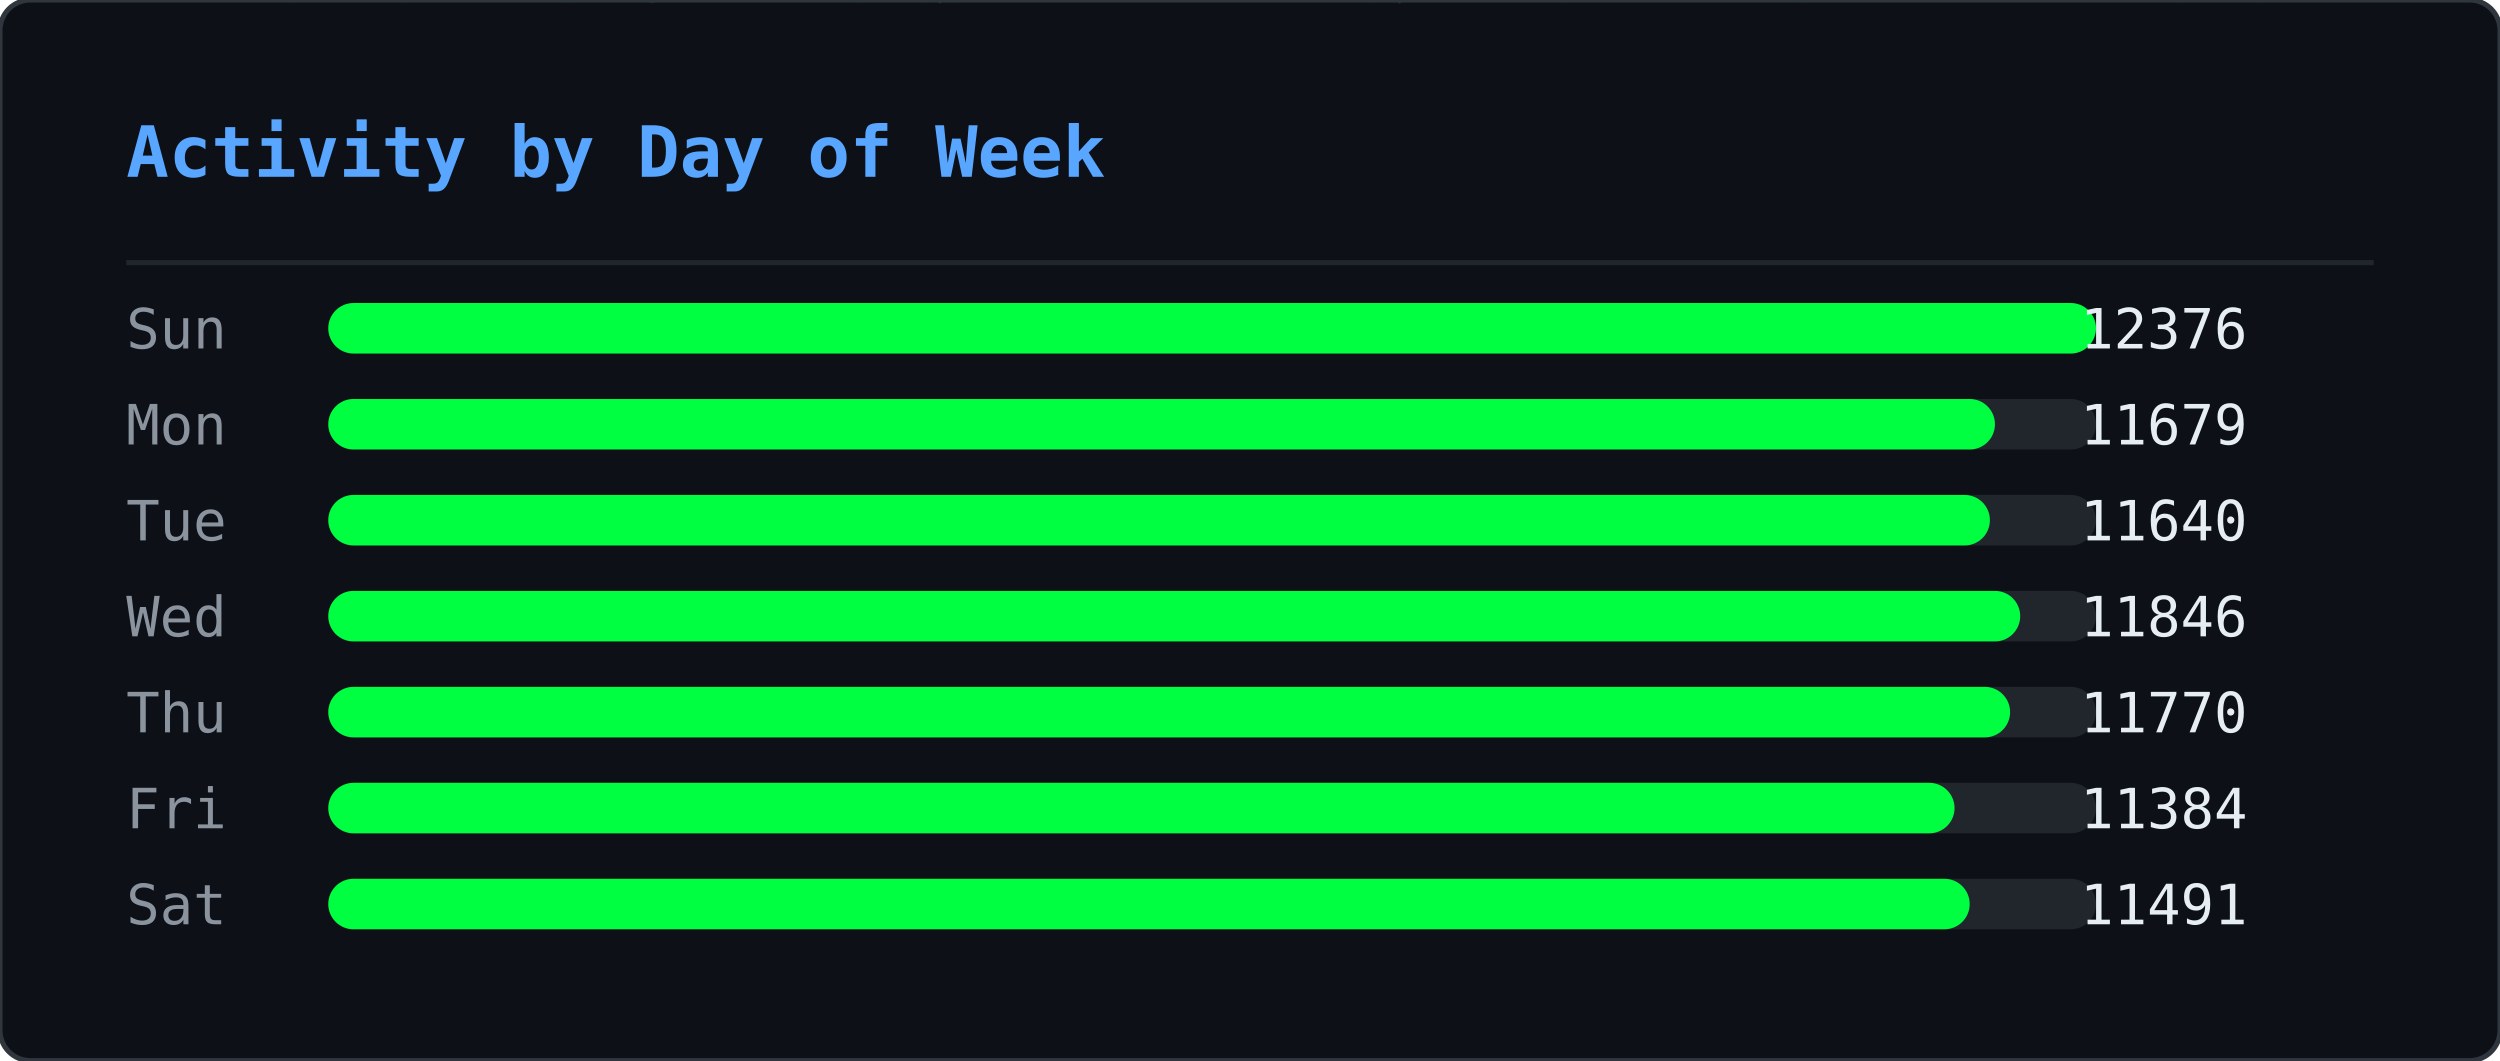
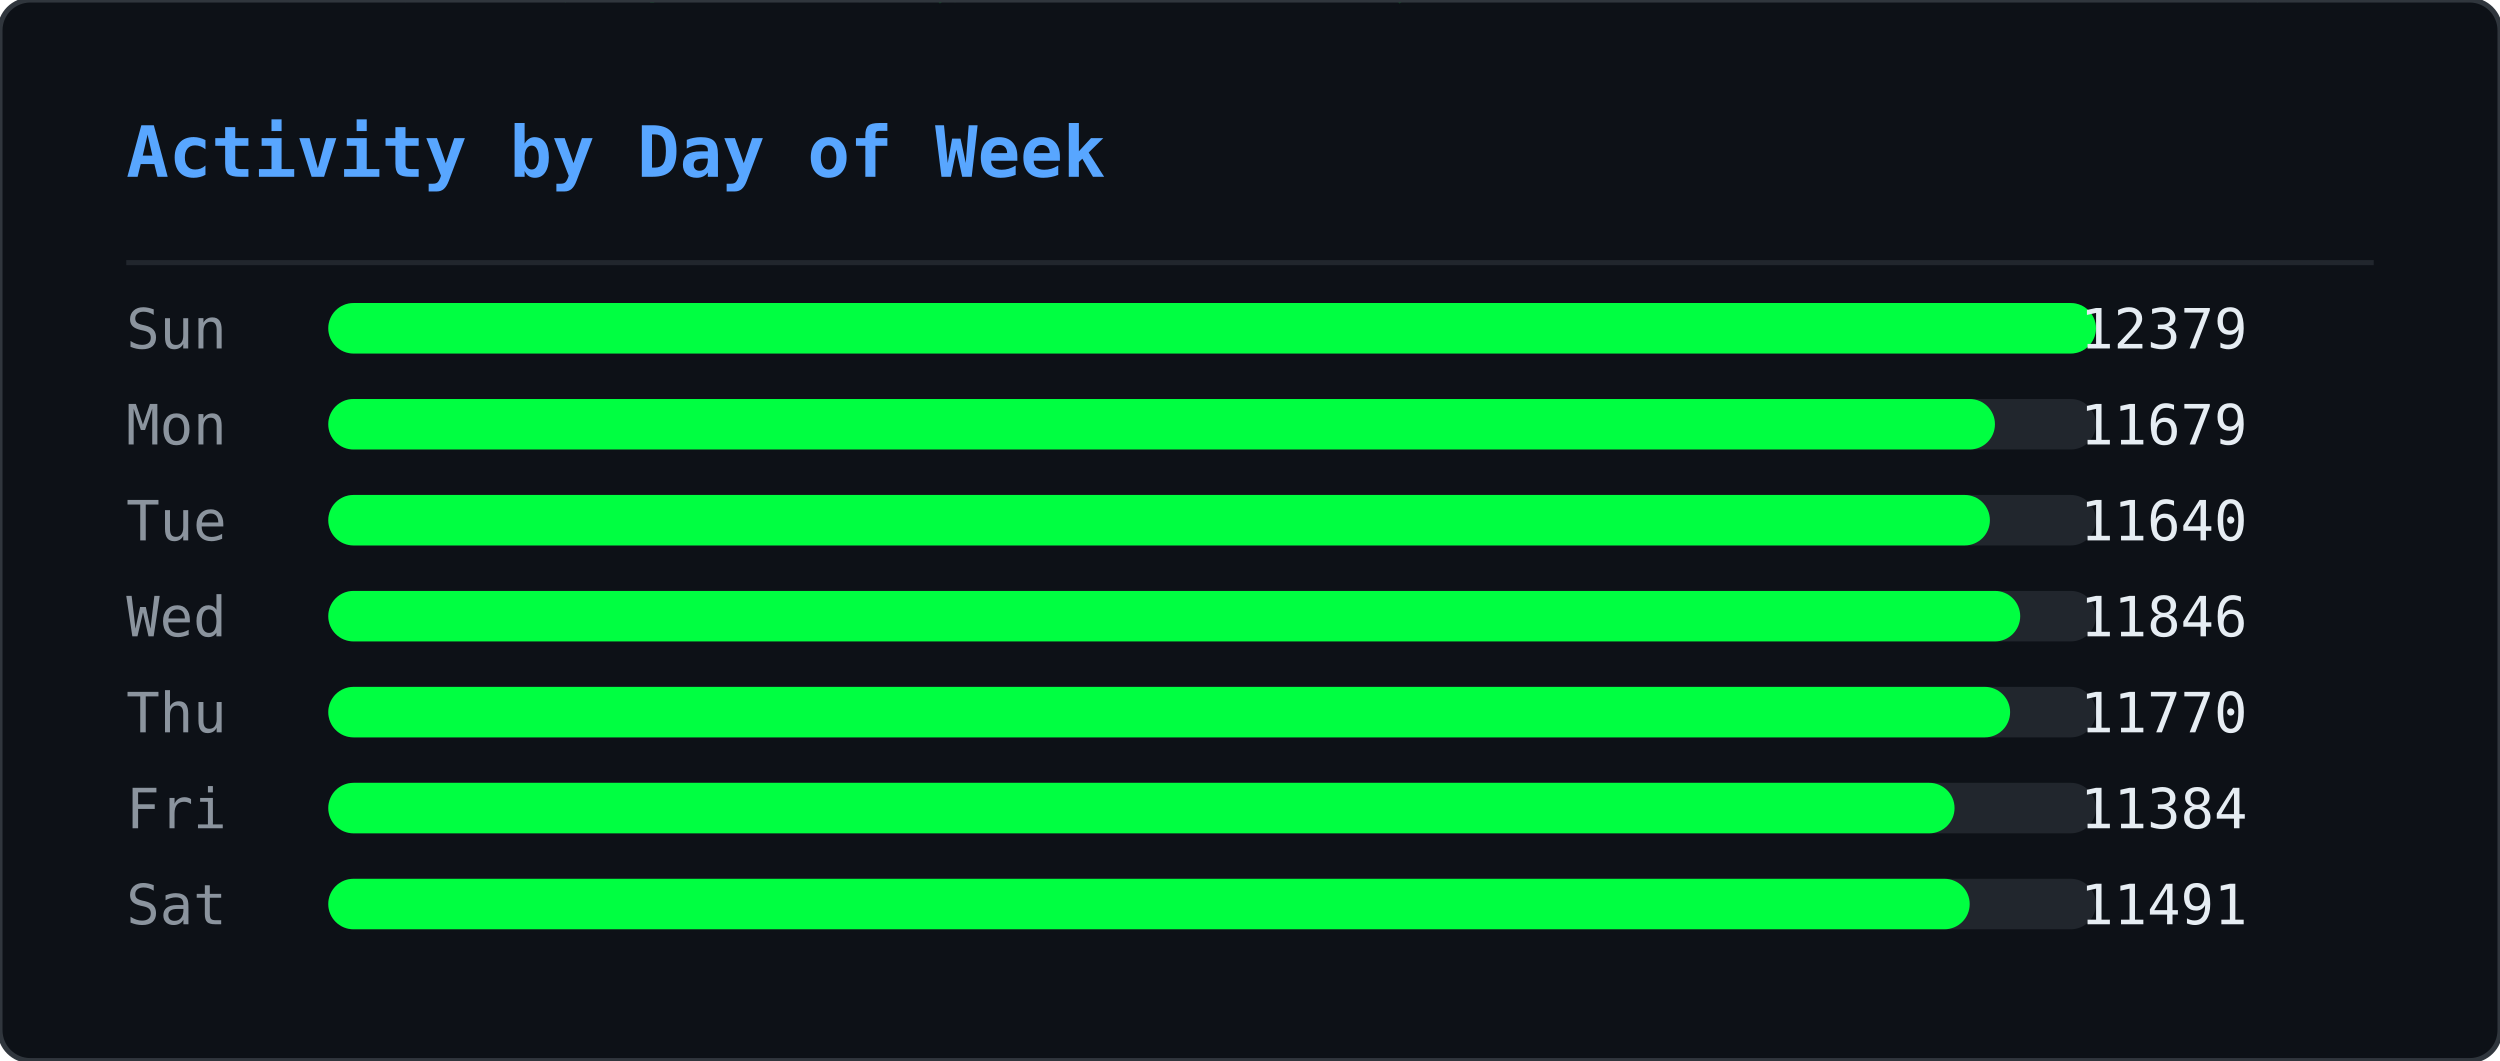
<svg xmlns="http://www.w3.org/2000/svg" width="495" height="210" viewBox="0 0 495 210">
  <defs>
    <clipPath id="ghm-clip">
      <rect width="495" height="210" rx="6" />
    </clipPath>
  </defs>
  <rect width="495" height="210" rx="6" fill="#0d1117" />
  <g clip-path="url(#ghm-clip)">
    <g opacity="0.22">
      <style>@keyframes ghm0{from{transform:translateY(-74px)}to{transform:translateY(224px)}}@keyframes ghm1{from{transform:translateY(-74px)}to{transform:translateY(224px)}}@keyframes ghm2{from{transform:translateY(-74px)}to{transform:translateY(224px)}}@keyframes ghm3{from{transform:translateY(-60px)}to{transform:translateY(224px)}}@keyframes ghm4{from{transform:translateY(-60px)}to{transform:translateY(224px)}}@keyframes ghm5{from{transform:translateY(-60px)}to{transform:translateY(224px)}}@keyframes ghm6{from{transform:translateY(-88px)}to{transform:translateY(224px)}}@keyframes ghm7{from{transform:translateY(-74px)}to{transform:translateY(224px)}}@keyframes ghm8{from{transform:translateY(-60px)}to{transform:translateY(224px)}}@keyframes ghm9{from{transform:translateY(-60px)}to{transform:translateY(224px)}}@keyframes ghm10{from{transform:translateY(-46px)}to{transform:translateY(224px)}}@keyframes ghm11{from{transform:translateY(-60px)}to{transform:translateY(224px)}}@keyframes ghm12{from{transform:translateY(-74px)}to{transform:translateY(224px)}}@keyframes ghm13{from{transform:translateY(-74px)}to{transform:translateY(224px)}}@keyframes ghm14{from{transform:translateY(-46px)}to{transform:translateY(224px)}}@keyframes ghm15{from{transform:translateY(-60px)}to{transform:translateY(224px)}}@keyframes ghm16{from{transform:translateY(-88px)}to{transform:translateY(224px)}}@keyframes ghm17{from{transform:translateY(-88px)}to{transform:translateY(224px)}}@keyframes ghm18{from{transform:translateY(-46px)}to{transform:translateY(224px)}}@keyframes ghm19{from{transform:translateY(-74px)}to{transform:translateY(224px)}}@keyframes ghm20{from{transform:translateY(-88px)}to{transform:translateY(224px)}}@keyframes ghm21{from{transform:translateY(-74px)}to{transform:translateY(224px)}}@keyframes ghm22{from{transform:translateY(-46px)}to{transform:translateY(224px)}}@keyframes ghm23{from{transform:translateY(-60px)}to{transform:translateY(224px)}}@keyframes ghm24{from{transform:translateY(-46px)}to{transform:translateY(224px)}}@keyframes ghm25{from{transform:translateY(-60px)}to{transform:translateY(224px)}}@keyframes ghm26{from{transform:translateY(-88px)}to{transform:translateY(224px)}}@keyframes ghm27{from{transform:translateY(-74px)}to{transform:translateY(224px)}}@keyframes ghm28{from{transform:translateY(-46px)}to{transform:translateY(224px)}}@keyframes ghm29{from{transform:translateY(-88px)}to{transform:translateY(224px)}}@keyframes ghm30{from{transform:translateY(-74px)}to{transform:translateY(224px)}}@keyframes ghm31{from{transform:translateY(-88px)}to{transform:translateY(224px)}}@keyframes ghm32{from{transform:translateY(-88px)}to{transform:translateY(224px)}}@keyframes ghm33{from{transform:translateY(-60px)}to{transform:translateY(224px)}}@keyframes ghm34{from{transform:translateY(-74px)}to{transform:translateY(224px)}}@keyframes ghm35{from{transform:translateY(-88px)}to{transform:translateY(224px)}}@keyframes ghm36{from{transform:translateY(-74px)}to{transform:translateY(224px)}}@keyframes ghm37{from{transform:translateY(-74px)}to{transform:translateY(224px)}}</style>
      <g style="animation:ghm0 1.57s linear infinite;animation-delay:-0.90s">
        <text x="476" y="0" font-family="monospace" font-size="12" fill="#00ff41">ﾇ</text>
        <text x="476" y="-14" font-family="monospace" font-size="12" fill="#00ff41" opacity="0.83">ｽ</text>
        <text x="476" y="-28" font-family="monospace" font-size="12" fill="#00ff41" opacity="0.67">ｩ</text>
        <text x="476" y="-42" font-family="monospace" font-size="12" fill="#00ff41" opacity="0.50">ﾍ</text>
        <text x="476" y="-56" font-family="monospace" font-size="12" fill="#00ff41" opacity="0.33">ﾕ</text>
        <text x="476" y="-70" font-family="monospace" font-size="12" fill="#00ff41" opacity="0.17">0</text>
      </g>
      <g style="animation:ghm1 2.57s linear infinite;animation-delay:-0.67s">
        <text x="444" y="0" font-family="monospace" font-size="12" fill="#00ff41">ﾓ</text>
        <text x="444" y="-14" font-family="monospace" font-size="12" fill="#00ff41" opacity="0.83">ｱ</text>
        <text x="444" y="-28" font-family="monospace" font-size="12" fill="#00ff41" opacity="0.67">ｿ</text>
        <text x="444" y="-42" font-family="monospace" font-size="12" fill="#00ff41" opacity="0.50">ｭ</text>
        <text x="444" y="-56" font-family="monospace" font-size="12" fill="#00ff41" opacity="0.33">ﾅ</text>
        <text x="444" y="-70" font-family="monospace" font-size="12" fill="#00ff41" opacity="0.17">ﾑ</text>
      </g>
      <g style="animation:ghm2 2.51s linear infinite;animation-delay:-1.71s">
        <text x="440" y="0" font-family="monospace" font-size="12" fill="#00ff41">ﾋ</text>
        <text x="440" y="-14" font-family="monospace" font-size="12" fill="#00ff41" opacity="0.83">9</text>
        <text x="440" y="-28" font-family="monospace" font-size="12" fill="#00ff41" opacity="0.67">ﾁ</text>
        <text x="440" y="-42" font-family="monospace" font-size="12" fill="#00ff41" opacity="0.50">ｭ</text>
        <text x="440" y="-56" font-family="monospace" font-size="12" fill="#00ff41" opacity="0.33">ｸ</text>
        <text x="440" y="-70" font-family="monospace" font-size="12" fill="#00ff41" opacity="0.17">7</text>
      </g>
      <g style="animation:ghm3 1.66s linear infinite;animation-delay:-0.21s">
        <text x="442" y="0" font-family="monospace" font-size="12" fill="#00ff41">ｵ</text>
        <text x="442" y="-14" font-family="monospace" font-size="12" fill="#00ff41" opacity="0.80">ｹ</text>
        <text x="442" y="-28" font-family="monospace" font-size="12" fill="#00ff41" opacity="0.60">ﾄ</text>
        <text x="442" y="-42" font-family="monospace" font-size="12" fill="#00ff41" opacity="0.40">ﾖ</text>
        <text x="442" y="-56" font-family="monospace" font-size="12" fill="#00ff41" opacity="0.20">ﾀ</text>
      </g>
      <g style="animation:ghm4 2.92s linear infinite;animation-delay:-0.26s">
        <text x="110" y="0" font-family="monospace" font-size="12" fill="#00ff41">ｧ</text>
        <text x="110" y="-14" font-family="monospace" font-size="12" fill="#00ff41" opacity="0.80">ﾃ</text>
        <text x="110" y="-28" font-family="monospace" font-size="12" fill="#00ff41" opacity="0.60">ｻ</text>
        <text x="110" y="-42" font-family="monospace" font-size="12" fill="#00ff41" opacity="0.40">0</text>
        <text x="110" y="-56" font-family="monospace" font-size="12" fill="#00ff41" opacity="0.20">ﾁ</text>
      </g>
      <g style="animation:ghm5 1.75s linear infinite;animation-delay:-0.48s">
        <text x="353" y="0" font-family="monospace" font-size="12" fill="#00ff41">ﾁ</text>
        <text x="353" y="-14" font-family="monospace" font-size="12" fill="#00ff41" opacity="0.80">ﾉ</text>
        <text x="353" y="-28" font-family="monospace" font-size="12" fill="#00ff41" opacity="0.60">ｶ</text>
        <text x="353" y="-42" font-family="monospace" font-size="12" fill="#00ff41" opacity="0.40">ｶ</text>
        <text x="353" y="-56" font-family="monospace" font-size="12" fill="#00ff41" opacity="0.20">ﾄ</text>
      </g>
      <g style="animation:ghm6 2.64s linear infinite;animation-delay:-1.35s">
        <text x="88" y="0" font-family="monospace" font-size="12" fill="#00ff41">ﾉ</text>
        <text x="88" y="-14" font-family="monospace" font-size="12" fill="#00ff41" opacity="0.86">ﾉ</text>
        <text x="88" y="-28" font-family="monospace" font-size="12" fill="#00ff41" opacity="0.71">ﾖ</text>
        <text x="88" y="-42" font-family="monospace" font-size="12" fill="#00ff41" opacity="0.57">0</text>
        <text x="88" y="-56" font-family="monospace" font-size="12" fill="#00ff41" opacity="0.43">ﾙ</text>
        <text x="88" y="-70" font-family="monospace" font-size="12" fill="#00ff41" opacity="0.29">1</text>
        <text x="88" y="-84" font-family="monospace" font-size="12" fill="#00ff41" opacity="0.14">ﾓ</text>
      </g>
      <g style="animation:ghm7 2.42s linear infinite;animation-delay:-1.66s">
        <text x="307" y="0" font-family="monospace" font-size="12" fill="#00ff41">ﾔ</text>
        <text x="307" y="-14" font-family="monospace" font-size="12" fill="#00ff41" opacity="0.83">ﾘ</text>
        <text x="307" y="-28" font-family="monospace" font-size="12" fill="#00ff41" opacity="0.67">ﾀ</text>
        <text x="307" y="-42" font-family="monospace" font-size="12" fill="#00ff41" opacity="0.50">ｬ</text>
        <text x="307" y="-56" font-family="monospace" font-size="12" fill="#00ff41" opacity="0.33">4</text>
        <text x="307" y="-70" font-family="monospace" font-size="12" fill="#00ff41" opacity="0.17">ｧ</text>
      </g>
      <g style="animation:ghm8 2.46s linear infinite;animation-delay:-1.82s">
        <text x="96" y="0" font-family="monospace" font-size="12" fill="#00ff41">ｭ</text>
        <text x="96" y="-14" font-family="monospace" font-size="12" fill="#00ff41" opacity="0.80">ｲ</text>
        <text x="96" y="-28" font-family="monospace" font-size="12" fill="#00ff41" opacity="0.60">ﾝ</text>
        <text x="96" y="-42" font-family="monospace" font-size="12" fill="#00ff41" opacity="0.40">ﾖ</text>
        <text x="96" y="-56" font-family="monospace" font-size="12" fill="#00ff41" opacity="0.20">ｶ</text>
      </g>
      <g style="animation:ghm9 3.04s linear infinite;animation-delay:-1.71s">
        <text x="429" y="0" font-family="monospace" font-size="12" fill="#00ff41">ｸ</text>
        <text x="429" y="-14" font-family="monospace" font-size="12" fill="#00ff41" opacity="0.80">ﾎ</text>
        <text x="429" y="-28" font-family="monospace" font-size="12" fill="#00ff41" opacity="0.60">ﾆ</text>
        <text x="429" y="-42" font-family="monospace" font-size="12" fill="#00ff41" opacity="0.40">ｶ</text>
        <text x="429" y="-56" font-family="monospace" font-size="12" fill="#00ff41" opacity="0.20">ｫ</text>
      </g>
      <g style="animation:ghm10 2.55s linear infinite;animation-delay:-1.75s">
        <text x="181" y="0" font-family="monospace" font-size="12" fill="#00ff41">ﾌ</text>
        <text x="181" y="-14" font-family="monospace" font-size="12" fill="#00ff41" opacity="0.75">ﾆ</text>
        <text x="181" y="-28" font-family="monospace" font-size="12" fill="#00ff41" opacity="0.50">ﾍ</text>
        <text x="181" y="-42" font-family="monospace" font-size="12" fill="#00ff41" opacity="0.25">5</text>
      </g>
      <g style="animation:ghm11 1.59s linear infinite;animation-delay:-0.66s">
        <text x="71" y="0" font-family="monospace" font-size="12" fill="#00ff41">3</text>
        <text x="71" y="-14" font-family="monospace" font-size="12" fill="#00ff41" opacity="0.80">ｽ</text>
        <text x="71" y="-28" font-family="monospace" font-size="12" fill="#00ff41" opacity="0.60">ｼ</text>
        <text x="71" y="-42" font-family="monospace" font-size="12" fill="#00ff41" opacity="0.40">ﾍ</text>
        <text x="71" y="-56" font-family="monospace" font-size="12" fill="#00ff41" opacity="0.20">ﾚ</text>
      </g>
      <g style="animation:ghm12 3.02s linear infinite;animation-delay:-0.47s">
        <text x="55" y="0" font-family="monospace" font-size="12" fill="#00ff41">ｳ</text>
        <text x="55" y="-14" font-family="monospace" font-size="12" fill="#00ff41" opacity="0.83">ﾔ</text>
        <text x="55" y="-28" font-family="monospace" font-size="12" fill="#00ff41" opacity="0.67">ﾃ</text>
        <text x="55" y="-42" font-family="monospace" font-size="12" fill="#00ff41" opacity="0.50">ｵ</text>
        <text x="55" y="-56" font-family="monospace" font-size="12" fill="#00ff41" opacity="0.33">ｫ</text>
        <text x="55" y="-70" font-family="monospace" font-size="12" fill="#00ff41" opacity="0.17">ﾃ</text>
      </g>
      <g style="animation:ghm13 2.28s linear infinite;animation-delay:-1.06s">
        <text x="258" y="0" font-family="monospace" font-size="12" fill="#00ff41">2</text>
        <text x="258" y="-14" font-family="monospace" font-size="12" fill="#00ff41" opacity="0.83">ｪ</text>
        <text x="258" y="-28" font-family="monospace" font-size="12" fill="#00ff41" opacity="0.67">ｽ</text>
        <text x="258" y="-42" font-family="monospace" font-size="12" fill="#00ff41" opacity="0.50">ﾖ</text>
        <text x="258" y="-56" font-family="monospace" font-size="12" fill="#00ff41" opacity="0.33">ｯ</text>
        <text x="258" y="-70" font-family="monospace" font-size="12" fill="#00ff41" opacity="0.17">1</text>
      </g>
      <g style="animation:ghm14 2.93s linear infinite;animation-delay:-1.39s">
        <text x="189" y="0" font-family="monospace" font-size="12" fill="#00ff41">7</text>
        <text x="189" y="-14" font-family="monospace" font-size="12" fill="#00ff41" opacity="0.75">ｯ</text>
        <text x="189" y="-28" font-family="monospace" font-size="12" fill="#00ff41" opacity="0.50">ﾈ</text>
        <text x="189" y="-42" font-family="monospace" font-size="12" fill="#00ff41" opacity="0.25">ﾈ</text>
      </g>
      <g style="animation:ghm15 2.11s linear infinite;animation-delay:-1.67s">
        <text x="394" y="0" font-family="monospace" font-size="12" fill="#00ff41">1</text>
        <text x="394" y="-14" font-family="monospace" font-size="12" fill="#00ff41" opacity="0.80">ﾜ</text>
        <text x="394" y="-28" font-family="monospace" font-size="12" fill="#00ff41" opacity="0.60">ﾚ</text>
        <text x="394" y="-42" font-family="monospace" font-size="12" fill="#00ff41" opacity="0.40">ｵ</text>
        <text x="394" y="-56" font-family="monospace" font-size="12" fill="#00ff41" opacity="0.20">ﾂ</text>
      </g>
      <g style="animation:ghm16 3.13s linear infinite;animation-delay:-1.31s">
        <text x="275" y="0" font-family="monospace" font-size="12" fill="#00ff41">ﾗ</text>
        <text x="275" y="-14" font-family="monospace" font-size="12" fill="#00ff41" opacity="0.86">3</text>
        <text x="275" y="-28" font-family="monospace" font-size="12" fill="#00ff41" opacity="0.71">ﾔ</text>
        <text x="275" y="-42" font-family="monospace" font-size="12" fill="#00ff41" opacity="0.57">6</text>
        <text x="275" y="-56" font-family="monospace" font-size="12" fill="#00ff41" opacity="0.43">ﾆ</text>
        <text x="275" y="-70" font-family="monospace" font-size="12" fill="#00ff41" opacity="0.29">ｯ</text>
        <text x="275" y="-84" font-family="monospace" font-size="12" fill="#00ff41" opacity="0.14">ﾗ</text>
      </g>
      <g style="animation:ghm17 2.90s linear infinite;animation-delay:-2.08s">
        <text x="445" y="0" font-family="monospace" font-size="12" fill="#00ff41">ｦ</text>
        <text x="445" y="-14" font-family="monospace" font-size="12" fill="#00ff41" opacity="0.86">ｪ</text>
        <text x="445" y="-28" font-family="monospace" font-size="12" fill="#00ff41" opacity="0.71">8</text>
        <text x="445" y="-42" font-family="monospace" font-size="12" fill="#00ff41" opacity="0.57">ﾕ</text>
        <text x="445" y="-56" font-family="monospace" font-size="12" fill="#00ff41" opacity="0.43">0</text>
        <text x="445" y="-70" font-family="monospace" font-size="12" fill="#00ff41" opacity="0.29">ﾎ</text>
        <text x="445" y="-84" font-family="monospace" font-size="12" fill="#00ff41" opacity="0.14">ﾃ</text>
      </g>
      <g style="animation:ghm18 2.29s linear infinite;animation-delay:-1.19s">
        <text x="275" y="0" font-family="monospace" font-size="12" fill="#00ff41">ｯ</text>
        <text x="275" y="-14" font-family="monospace" font-size="12" fill="#00ff41" opacity="0.75">ﾝ</text>
        <text x="275" y="-28" font-family="monospace" font-size="12" fill="#00ff41" opacity="0.50">ｧ</text>
        <text x="275" y="-42" font-family="monospace" font-size="12" fill="#00ff41" opacity="0.25">ﾝ</text>
      </g>
      <g style="animation:ghm19 1.52s linear infinite;animation-delay:-1.15s">
        <text x="186" y="0" font-family="monospace" font-size="12" fill="#00ff41">ｷ</text>
        <text x="186" y="-14" font-family="monospace" font-size="12" fill="#00ff41" opacity="0.83">ﾊ</text>
        <text x="186" y="-28" font-family="monospace" font-size="12" fill="#00ff41" opacity="0.67">ﾀ</text>
        <text x="186" y="-42" font-family="monospace" font-size="12" fill="#00ff41" opacity="0.50">ﾔ</text>
        <text x="186" y="-56" font-family="monospace" font-size="12" fill="#00ff41" opacity="0.33">ｹ</text>
        <text x="186" y="-70" font-family="monospace" font-size="12" fill="#00ff41" opacity="0.17">ﾔ</text>
      </g>
      <g style="animation:ghm20 3.11s linear infinite;animation-delay:-1.21s">
        <text x="126" y="0" font-family="monospace" font-size="12" fill="#00ff41">ﾈ</text>
        <text x="126" y="-14" font-family="monospace" font-size="12" fill="#00ff41" opacity="0.86">ｪ</text>
        <text x="126" y="-28" font-family="monospace" font-size="12" fill="#00ff41" opacity="0.71">ﾘ</text>
        <text x="126" y="-42" font-family="monospace" font-size="12" fill="#00ff41" opacity="0.57">ｮ</text>
        <text x="126" y="-56" font-family="monospace" font-size="12" fill="#00ff41" opacity="0.43">ﾇ</text>
        <text x="126" y="-70" font-family="monospace" font-size="12" fill="#00ff41" opacity="0.29">ﾎ</text>
        <text x="126" y="-84" font-family="monospace" font-size="12" fill="#00ff41" opacity="0.14">ｸ</text>
      </g>
      <g style="animation:ghm21 1.79s linear infinite;animation-delay:-0.77s">
        <text x="78" y="0" font-family="monospace" font-size="12" fill="#00ff41">ｳ</text>
        <text x="78" y="-14" font-family="monospace" font-size="12" fill="#00ff41" opacity="0.83">ﾝ</text>
        <text x="78" y="-28" font-family="monospace" font-size="12" fill="#00ff41" opacity="0.67">4</text>
        <text x="78" y="-42" font-family="monospace" font-size="12" fill="#00ff41" opacity="0.50">ｻ</text>
        <text x="78" y="-56" font-family="monospace" font-size="12" fill="#00ff41" opacity="0.33">ｿ</text>
        <text x="78" y="-70" font-family="monospace" font-size="12" fill="#00ff41" opacity="0.17">ｨ</text>
      </g>
      <g style="animation:ghm22 2.50s linear infinite;animation-delay:-1.19s">
        <text x="345" y="0" font-family="monospace" font-size="12" fill="#00ff41">2</text>
        <text x="345" y="-14" font-family="monospace" font-size="12" fill="#00ff41" opacity="0.75">ﾆ</text>
        <text x="345" y="-28" font-family="monospace" font-size="12" fill="#00ff41" opacity="0.50">ｱ</text>
        <text x="345" y="-42" font-family="monospace" font-size="12" fill="#00ff41" opacity="0.25">ｸ</text>
      </g>
      <g style="animation:ghm23 1.86s linear infinite;animation-delay:-0.41s">
        <text x="51" y="0" font-family="monospace" font-size="12" fill="#00ff41">ﾚ</text>
        <text x="51" y="-14" font-family="monospace" font-size="12" fill="#00ff41" opacity="0.80">ｱ</text>
        <text x="51" y="-28" font-family="monospace" font-size="12" fill="#00ff41" opacity="0.60">ｱ</text>
        <text x="51" y="-42" font-family="monospace" font-size="12" fill="#00ff41" opacity="0.40">ﾐ</text>
        <text x="51" y="-56" font-family="monospace" font-size="12" fill="#00ff41" opacity="0.20">7</text>
      </g>
      <g style="animation:ghm24 2.49s linear infinite;animation-delay:-2.01s">
        <text x="356" y="0" font-family="monospace" font-size="12" fill="#00ff41">ﾋ</text>
        <text x="356" y="-14" font-family="monospace" font-size="12" fill="#00ff41" opacity="0.75">ﾂ</text>
        <text x="356" y="-28" font-family="monospace" font-size="12" fill="#00ff41" opacity="0.50">ﾃ</text>
        <text x="356" y="-42" font-family="monospace" font-size="12" fill="#00ff41" opacity="0.25">ｦ</text>
      </g>
      <g style="animation:ghm25 2.99s linear infinite;animation-delay:-0.82s">
        <text x="185" y="0" font-family="monospace" font-size="12" fill="#00ff41">ﾔ</text>
        <text x="185" y="-14" font-family="monospace" font-size="12" fill="#00ff41" opacity="0.80">ｿ</text>
        <text x="185" y="-28" font-family="monospace" font-size="12" fill="#00ff41" opacity="0.60">ｱ</text>
        <text x="185" y="-42" font-family="monospace" font-size="12" fill="#00ff41" opacity="0.40">ｼ</text>
        <text x="185" y="-56" font-family="monospace" font-size="12" fill="#00ff41" opacity="0.20">ｷ</text>
      </g>
      <g style="animation:ghm26 1.89s linear infinite;animation-delay:-0.51s">
        <text x="472" y="0" font-family="monospace" font-size="12" fill="#00ff41">ｽ</text>
        <text x="472" y="-14" font-family="monospace" font-size="12" fill="#00ff41" opacity="0.86">ﾍ</text>
        <text x="472" y="-28" font-family="monospace" font-size="12" fill="#00ff41" opacity="0.71">ｧ</text>
        <text x="472" y="-42" font-family="monospace" font-size="12" fill="#00ff41" opacity="0.57">ﾃ</text>
        <text x="472" y="-56" font-family="monospace" font-size="12" fill="#00ff41" opacity="0.43">ｯ</text>
        <text x="472" y="-70" font-family="monospace" font-size="12" fill="#00ff41" opacity="0.29">ﾈ</text>
        <text x="472" y="-84" font-family="monospace" font-size="12" fill="#00ff41" opacity="0.14">ﾐ</text>
      </g>
      <g style="animation:ghm27 1.72s linear infinite;animation-delay:-1.28s">
        <text x="168" y="0" font-family="monospace" font-size="12" fill="#00ff41">ｳ</text>
        <text x="168" y="-14" font-family="monospace" font-size="12" fill="#00ff41" opacity="0.83">ﾝ</text>
        <text x="168" y="-28" font-family="monospace" font-size="12" fill="#00ff41" opacity="0.67">ｪ</text>
        <text x="168" y="-42" font-family="monospace" font-size="12" fill="#00ff41" opacity="0.50">ﾙ</text>
        <text x="168" y="-56" font-family="monospace" font-size="12" fill="#00ff41" opacity="0.33">ﾋ</text>
        <text x="168" y="-70" font-family="monospace" font-size="12" fill="#00ff41" opacity="0.17">ｶ</text>
      </g>
      <g style="animation:ghm28 3.12s linear infinite;animation-delay:-1.67s">
        <text x="81" y="0" font-family="monospace" font-size="12" fill="#00ff41">ﾇ</text>
        <text x="81" y="-14" font-family="monospace" font-size="12" fill="#00ff41" opacity="0.75">ﾉ</text>
        <text x="81" y="-28" font-family="monospace" font-size="12" fill="#00ff41" opacity="0.50">ﾏ</text>
        <text x="81" y="-42" font-family="monospace" font-size="12" fill="#00ff41" opacity="0.25">ﾝ</text>
      </g>
      <g style="animation:ghm29 2.99s linear infinite;animation-delay:-0.61s">
        <text x="269" y="0" font-family="monospace" font-size="12" fill="#00ff41">ｹ</text>
        <text x="269" y="-14" font-family="monospace" font-size="12" fill="#00ff41" opacity="0.86">ｨ</text>
        <text x="269" y="-28" font-family="monospace" font-size="12" fill="#00ff41" opacity="0.71">ｽ</text>
        <text x="269" y="-42" font-family="monospace" font-size="12" fill="#00ff41" opacity="0.57">ﾍ</text>
        <text x="269" y="-56" font-family="monospace" font-size="12" fill="#00ff41" opacity="0.43">ﾄ</text>
        <text x="269" y="-70" font-family="monospace" font-size="12" fill="#00ff41" opacity="0.29">ﾖ</text>
        <text x="269" y="-84" font-family="monospace" font-size="12" fill="#00ff41" opacity="0.14">3</text>
      </g>
      <g style="animation:ghm30 2.65s linear infinite;animation-delay:-0.45s">
        <text x="109" y="0" font-family="monospace" font-size="12" fill="#00ff41">ﾏ</text>
        <text x="109" y="-14" font-family="monospace" font-size="12" fill="#00ff41" opacity="0.83">ﾍ</text>
        <text x="109" y="-28" font-family="monospace" font-size="12" fill="#00ff41" opacity="0.67">0</text>
        <text x="109" y="-42" font-family="monospace" font-size="12" fill="#00ff41" opacity="0.50">ﾛ</text>
        <text x="109" y="-56" font-family="monospace" font-size="12" fill="#00ff41" opacity="0.33">ｮ</text>
        <text x="109" y="-70" font-family="monospace" font-size="12" fill="#00ff41" opacity="0.17">ｫ</text>
      </g>
      <g style="animation:ghm31 2.26s linear infinite;animation-delay:-0.51s">
        <text x="184" y="0" font-family="monospace" font-size="12" fill="#00ff41">ｯ</text>
        <text x="184" y="-14" font-family="monospace" font-size="12" fill="#00ff41" opacity="0.86">3</text>
        <text x="184" y="-28" font-family="monospace" font-size="12" fill="#00ff41" opacity="0.71">ｫ</text>
        <text x="184" y="-42" font-family="monospace" font-size="12" fill="#00ff41" opacity="0.57">ｻ</text>
        <text x="184" y="-56" font-family="monospace" font-size="12" fill="#00ff41" opacity="0.43">ﾓ</text>
        <text x="184" y="-70" font-family="monospace" font-size="12" fill="#00ff41" opacity="0.29">ｩ</text>
        <text x="184" y="-84" font-family="monospace" font-size="12" fill="#00ff41" opacity="0.14">2</text>
      </g>
      <g style="animation:ghm32 1.89s linear infinite;animation-delay:-0.99s">
        <text x="355" y="0" font-family="monospace" font-size="12" fill="#00ff41">ﾔ</text>
        <text x="355" y="-14" font-family="monospace" font-size="12" fill="#00ff41" opacity="0.86">ｸ</text>
        <text x="355" y="-28" font-family="monospace" font-size="12" fill="#00ff41" opacity="0.71">ﾚ</text>
        <text x="355" y="-42" font-family="monospace" font-size="12" fill="#00ff41" opacity="0.57">ﾋ</text>
        <text x="355" y="-56" font-family="monospace" font-size="12" fill="#00ff41" opacity="0.43">ｷ</text>
        <text x="355" y="-70" font-family="monospace" font-size="12" fill="#00ff41" opacity="0.29">ﾃ</text>
        <text x="355" y="-84" font-family="monospace" font-size="12" fill="#00ff41" opacity="0.14">ｵ</text>
      </g>
      <g style="animation:ghm33 1.79s linear infinite;animation-delay:-0.10s">
        <text x="111" y="0" font-family="monospace" font-size="12" fill="#00ff41">ｼ</text>
        <text x="111" y="-14" font-family="monospace" font-size="12" fill="#00ff41" opacity="0.80">ﾁ</text>
        <text x="111" y="-28" font-family="monospace" font-size="12" fill="#00ff41" opacity="0.60">ｯ</text>
        <text x="111" y="-42" font-family="monospace" font-size="12" fill="#00ff41" opacity="0.40">1</text>
        <text x="111" y="-56" font-family="monospace" font-size="12" fill="#00ff41" opacity="0.20">ｫ</text>
      </g>
      <g style="animation:ghm34 2.21s linear infinite;animation-delay:-1.23s">
        <text x="22" y="0" font-family="monospace" font-size="12" fill="#00ff41">ﾎ</text>
        <text x="22" y="-14" font-family="monospace" font-size="12" fill="#00ff41" opacity="0.83">ﾏ</text>
        <text x="22" y="-28" font-family="monospace" font-size="12" fill="#00ff41" opacity="0.67">ｹ</text>
        <text x="22" y="-42" font-family="monospace" font-size="12" fill="#00ff41" opacity="0.50">ﾅ</text>
        <text x="22" y="-56" font-family="monospace" font-size="12" fill="#00ff41" opacity="0.33">ｭ</text>
        <text x="22" y="-70" font-family="monospace" font-size="12" fill="#00ff41" opacity="0.17">2</text>
      </g>
      <g style="animation:ghm35 2.09s linear infinite;animation-delay:-1.27s">
        <text x="342" y="0" font-family="monospace" font-size="12" fill="#00ff41">ｭ</text>
        <text x="342" y="-14" font-family="monospace" font-size="12" fill="#00ff41" opacity="0.86">ﾐ</text>
        <text x="342" y="-28" font-family="monospace" font-size="12" fill="#00ff41" opacity="0.71">ｷ</text>
        <text x="342" y="-42" font-family="monospace" font-size="12" fill="#00ff41" opacity="0.57">ｱ</text>
        <text x="342" y="-56" font-family="monospace" font-size="12" fill="#00ff41" opacity="0.43">ﾒ</text>
        <text x="342" y="-70" font-family="monospace" font-size="12" fill="#00ff41" opacity="0.29">ｿ</text>
        <text x="342" y="-84" font-family="monospace" font-size="12" fill="#00ff41" opacity="0.14">ｴ</text>
      </g>
      <g style="animation:ghm36 1.63s linear infinite;animation-delay:-0.77s">
        <text x="351" y="0" font-family="monospace" font-size="12" fill="#00ff41">ﾆ</text>
        <text x="351" y="-14" font-family="monospace" font-size="12" fill="#00ff41" opacity="0.83">ｫ</text>
        <text x="351" y="-28" font-family="monospace" font-size="12" fill="#00ff41" opacity="0.67">ｬ</text>
        <text x="351" y="-42" font-family="monospace" font-size="12" fill="#00ff41" opacity="0.50">ﾇ</text>
        <text x="351" y="-56" font-family="monospace" font-size="12" fill="#00ff41" opacity="0.33">ｫ</text>
        <text x="351" y="-70" font-family="monospace" font-size="12" fill="#00ff41" opacity="0.17">1</text>
      </g>
      <g style="animation:ghm37 2.48s linear infinite;animation-delay:-0.01s">
        <text x="196" y="0" font-family="monospace" font-size="12" fill="#00ff41">9</text>
        <text x="196" y="-14" font-family="monospace" font-size="12" fill="#00ff41" opacity="0.83">ｨ</text>
        <text x="196" y="-28" font-family="monospace" font-size="12" fill="#00ff41" opacity="0.67">ﾉ</text>
        <text x="196" y="-42" font-family="monospace" font-size="12" fill="#00ff41" opacity="0.50">ｸ</text>
        <text x="196" y="-56" font-family="monospace" font-size="12" fill="#00ff41" opacity="0.33">ﾋ</text>
        <text x="196" y="-70" font-family="monospace" font-size="12" fill="#00ff41" opacity="0.17">ｦ</text>
      </g>
    </g>
  </g>
  <rect width="495" height="210" rx="6" fill="none" stroke="#30363d" stroke-width="1" />
  <text x="25" y="35" font-family="monospace" font-size="14" font-weight="600" fill="#58a6ff">Activity by Day of Week</text>
  <line x1="25" y1="52" x2="470" y2="52" stroke="#21262d" stroke-width="1" />
  <text x="25" y="69" font-family="monospace" font-size="11" fill="#8b949e">Sun</text>
  <rect x="65" y="60" width="350" height="10" rx="5" fill="#21262d" />
  <rect x="65" y="60" width="350" height="10" rx="5" fill="#00ff41" />
-   <text x="445" y="69" text-anchor="end" font-family="monospace" font-size="11" fill="#e6edf3">12376</text>
+   <text x="445" y="69" text-anchor="end" font-family="monospace" font-size="11" fill="#e6edf3">12379</text>
  <text x="25" y="88" font-family="monospace" font-size="11" fill="#8b949e">Mon</text>
  <rect x="65" y="79" width="350" height="10" rx="5" fill="#21262d" />
  <rect x="65" y="79" width="330" height="10" rx="5" fill="#00ff41" />
  <text x="445" y="88" text-anchor="end" font-family="monospace" font-size="11" fill="#e6edf3">11679</text>
  <text x="25" y="107" font-family="monospace" font-size="11" fill="#8b949e">Tue</text>
  <rect x="65" y="98" width="350" height="10" rx="5" fill="#21262d" />
  <rect x="65" y="98" width="329" height="10" rx="5" fill="#00ff41" />
  <text x="445" y="107" text-anchor="end" font-family="monospace" font-size="11" fill="#e6edf3">11640</text>
  <text x="25" y="126" font-family="monospace" font-size="11" fill="#8b949e">Wed</text>
  <rect x="65" y="117" width="350" height="10" rx="5" fill="#21262d" />
  <rect x="65" y="117" width="335" height="10" rx="5" fill="#00ff41" />
  <text x="445" y="126" text-anchor="end" font-family="monospace" font-size="11" fill="#e6edf3">11846</text>
  <text x="25" y="145" font-family="monospace" font-size="11" fill="#8b949e">Thu</text>
  <rect x="65" y="136" width="350" height="10" rx="5" fill="#21262d" />
  <rect x="65" y="136" width="333" height="10" rx="5" fill="#00ff41" />
  <text x="445" y="145" text-anchor="end" font-family="monospace" font-size="11" fill="#e6edf3">11770</text>
  <text x="25" y="164" font-family="monospace" font-size="11" fill="#8b949e">Fri</text>
  <rect x="65" y="155" width="350" height="10" rx="5" fill="#21262d" />
  <rect x="65" y="155" width="322" height="10" rx="5" fill="#00ff41" />
  <text x="445" y="164" text-anchor="end" font-family="monospace" font-size="11" fill="#e6edf3">11384</text>
  <text x="25" y="183" font-family="monospace" font-size="11" fill="#8b949e">Sat</text>
  <rect x="65" y="174" width="350" height="10" rx="5" fill="#21262d" />
  <rect x="65" y="174" width="325" height="10" rx="5" fill="#00ff41" />
  <text x="445" y="183" text-anchor="end" font-family="monospace" font-size="11" fill="#e6edf3">11491</text>
</svg>
